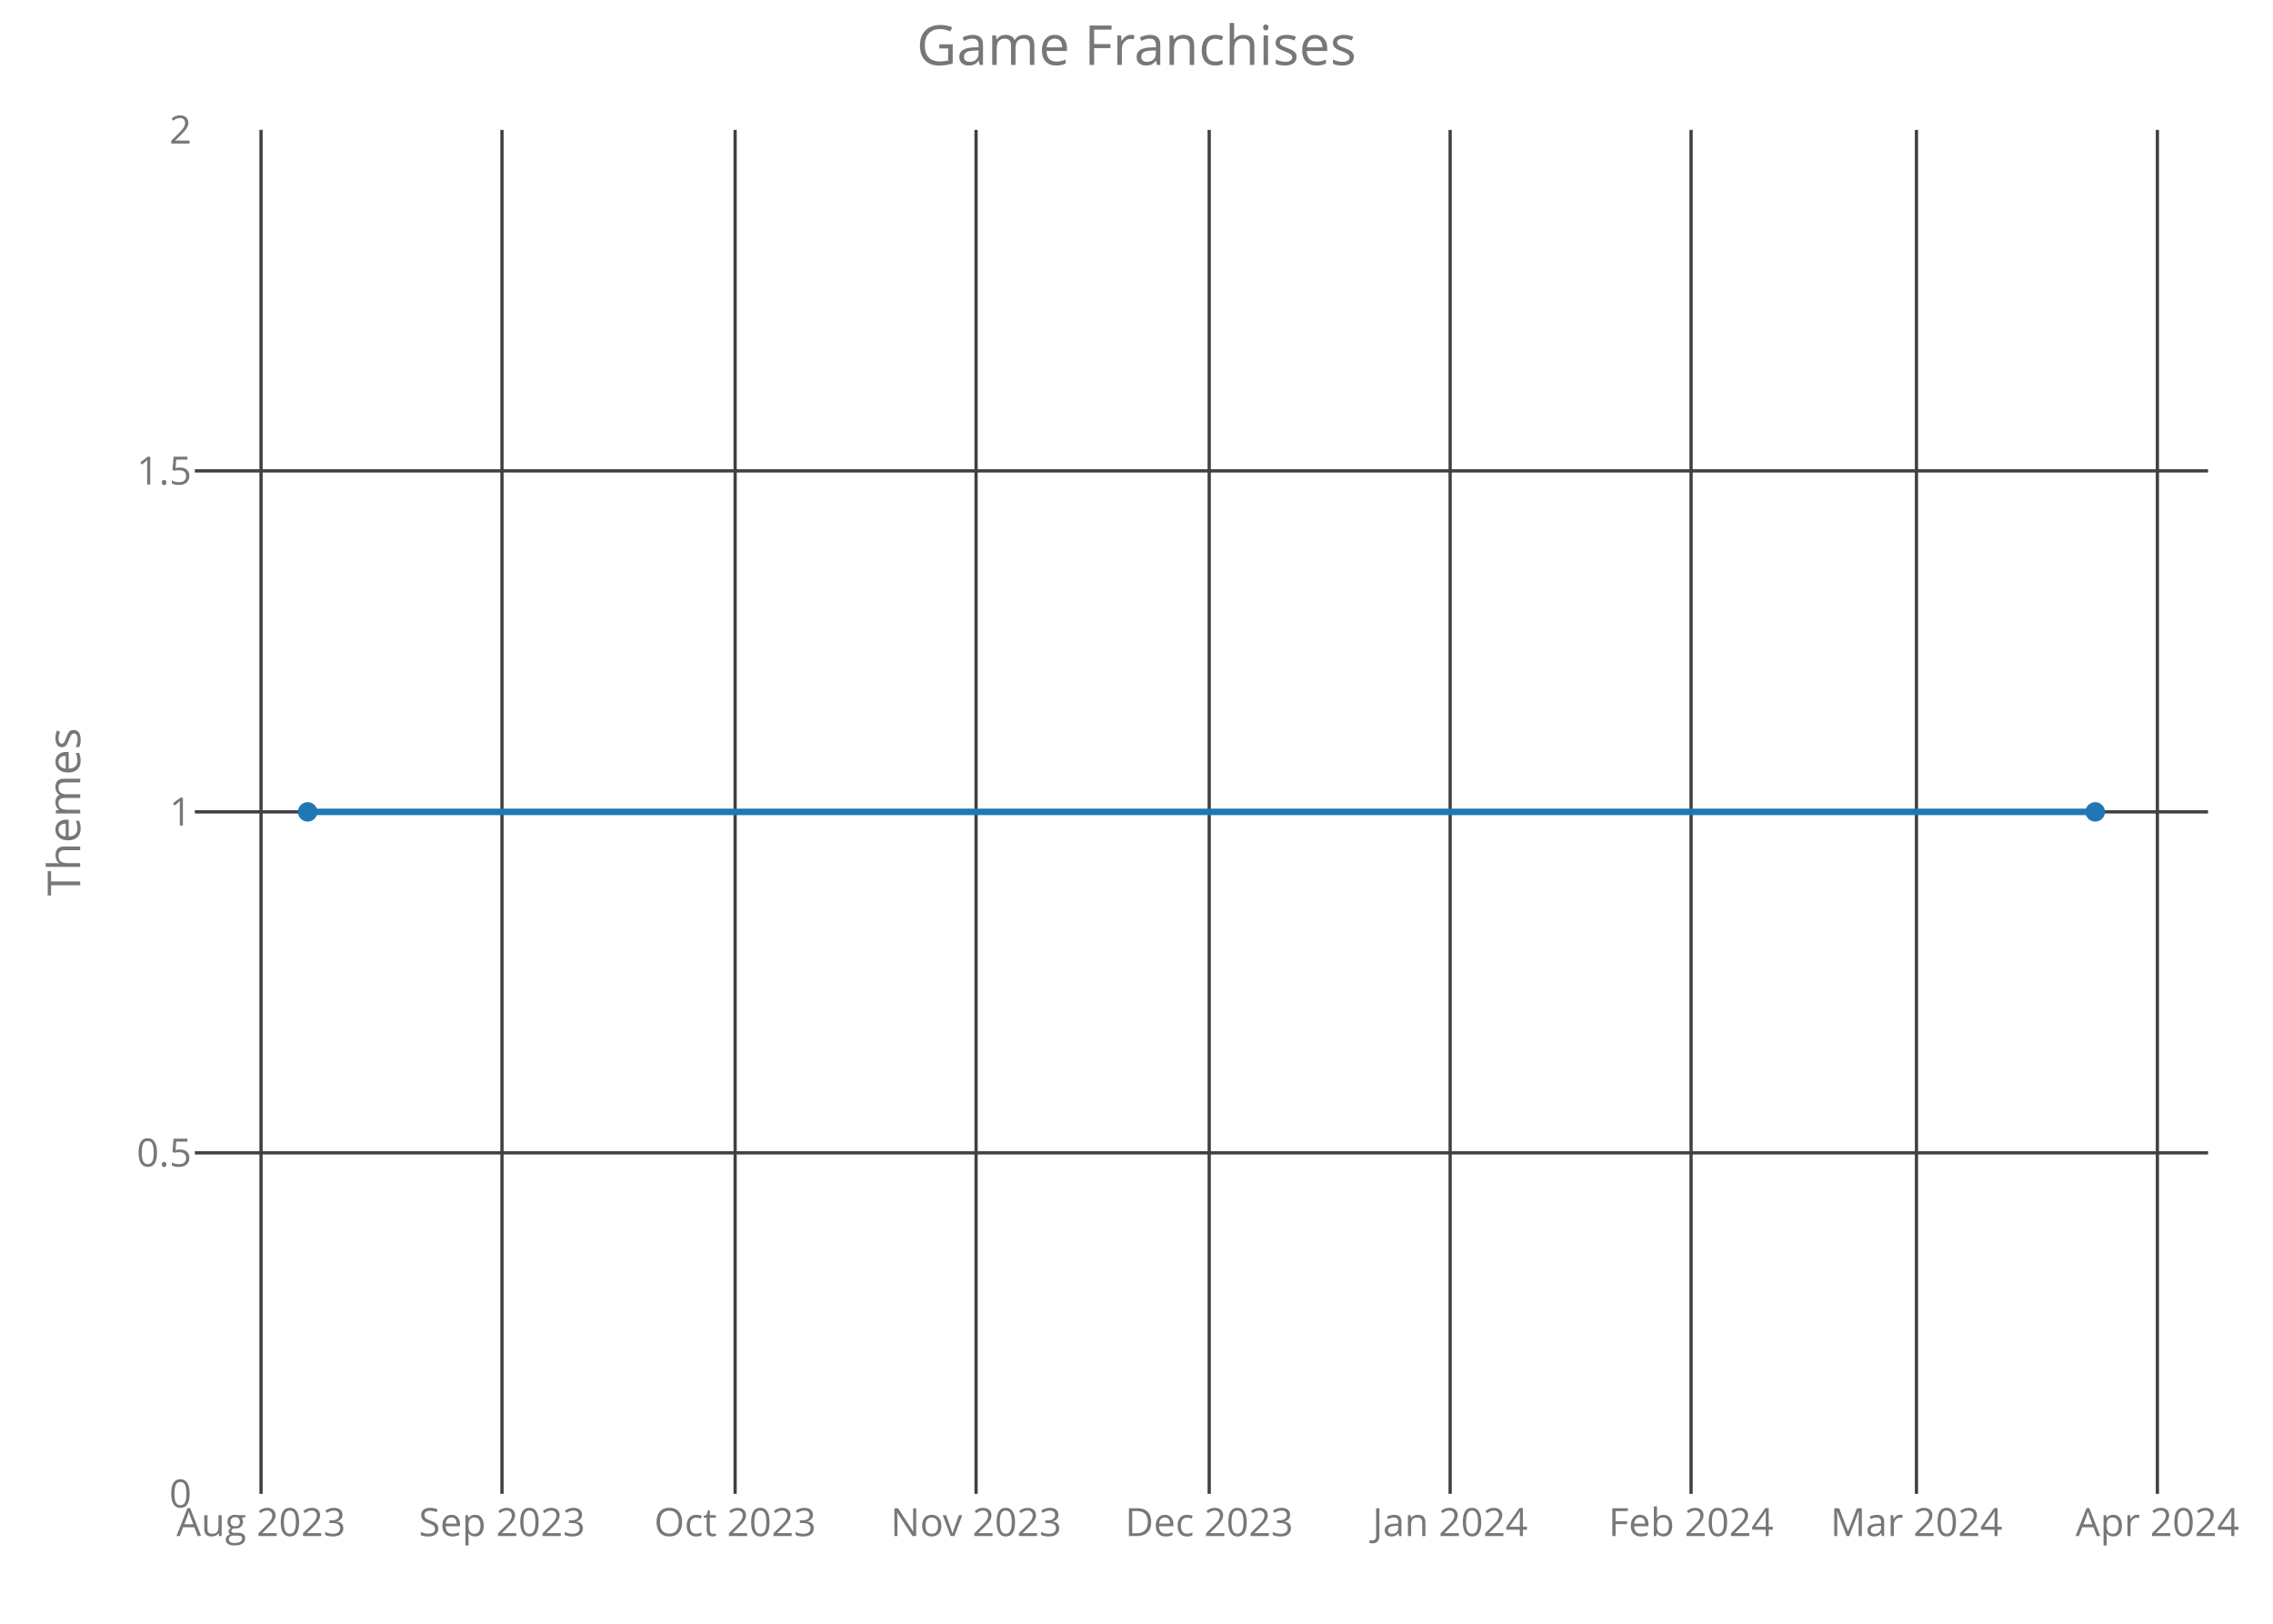
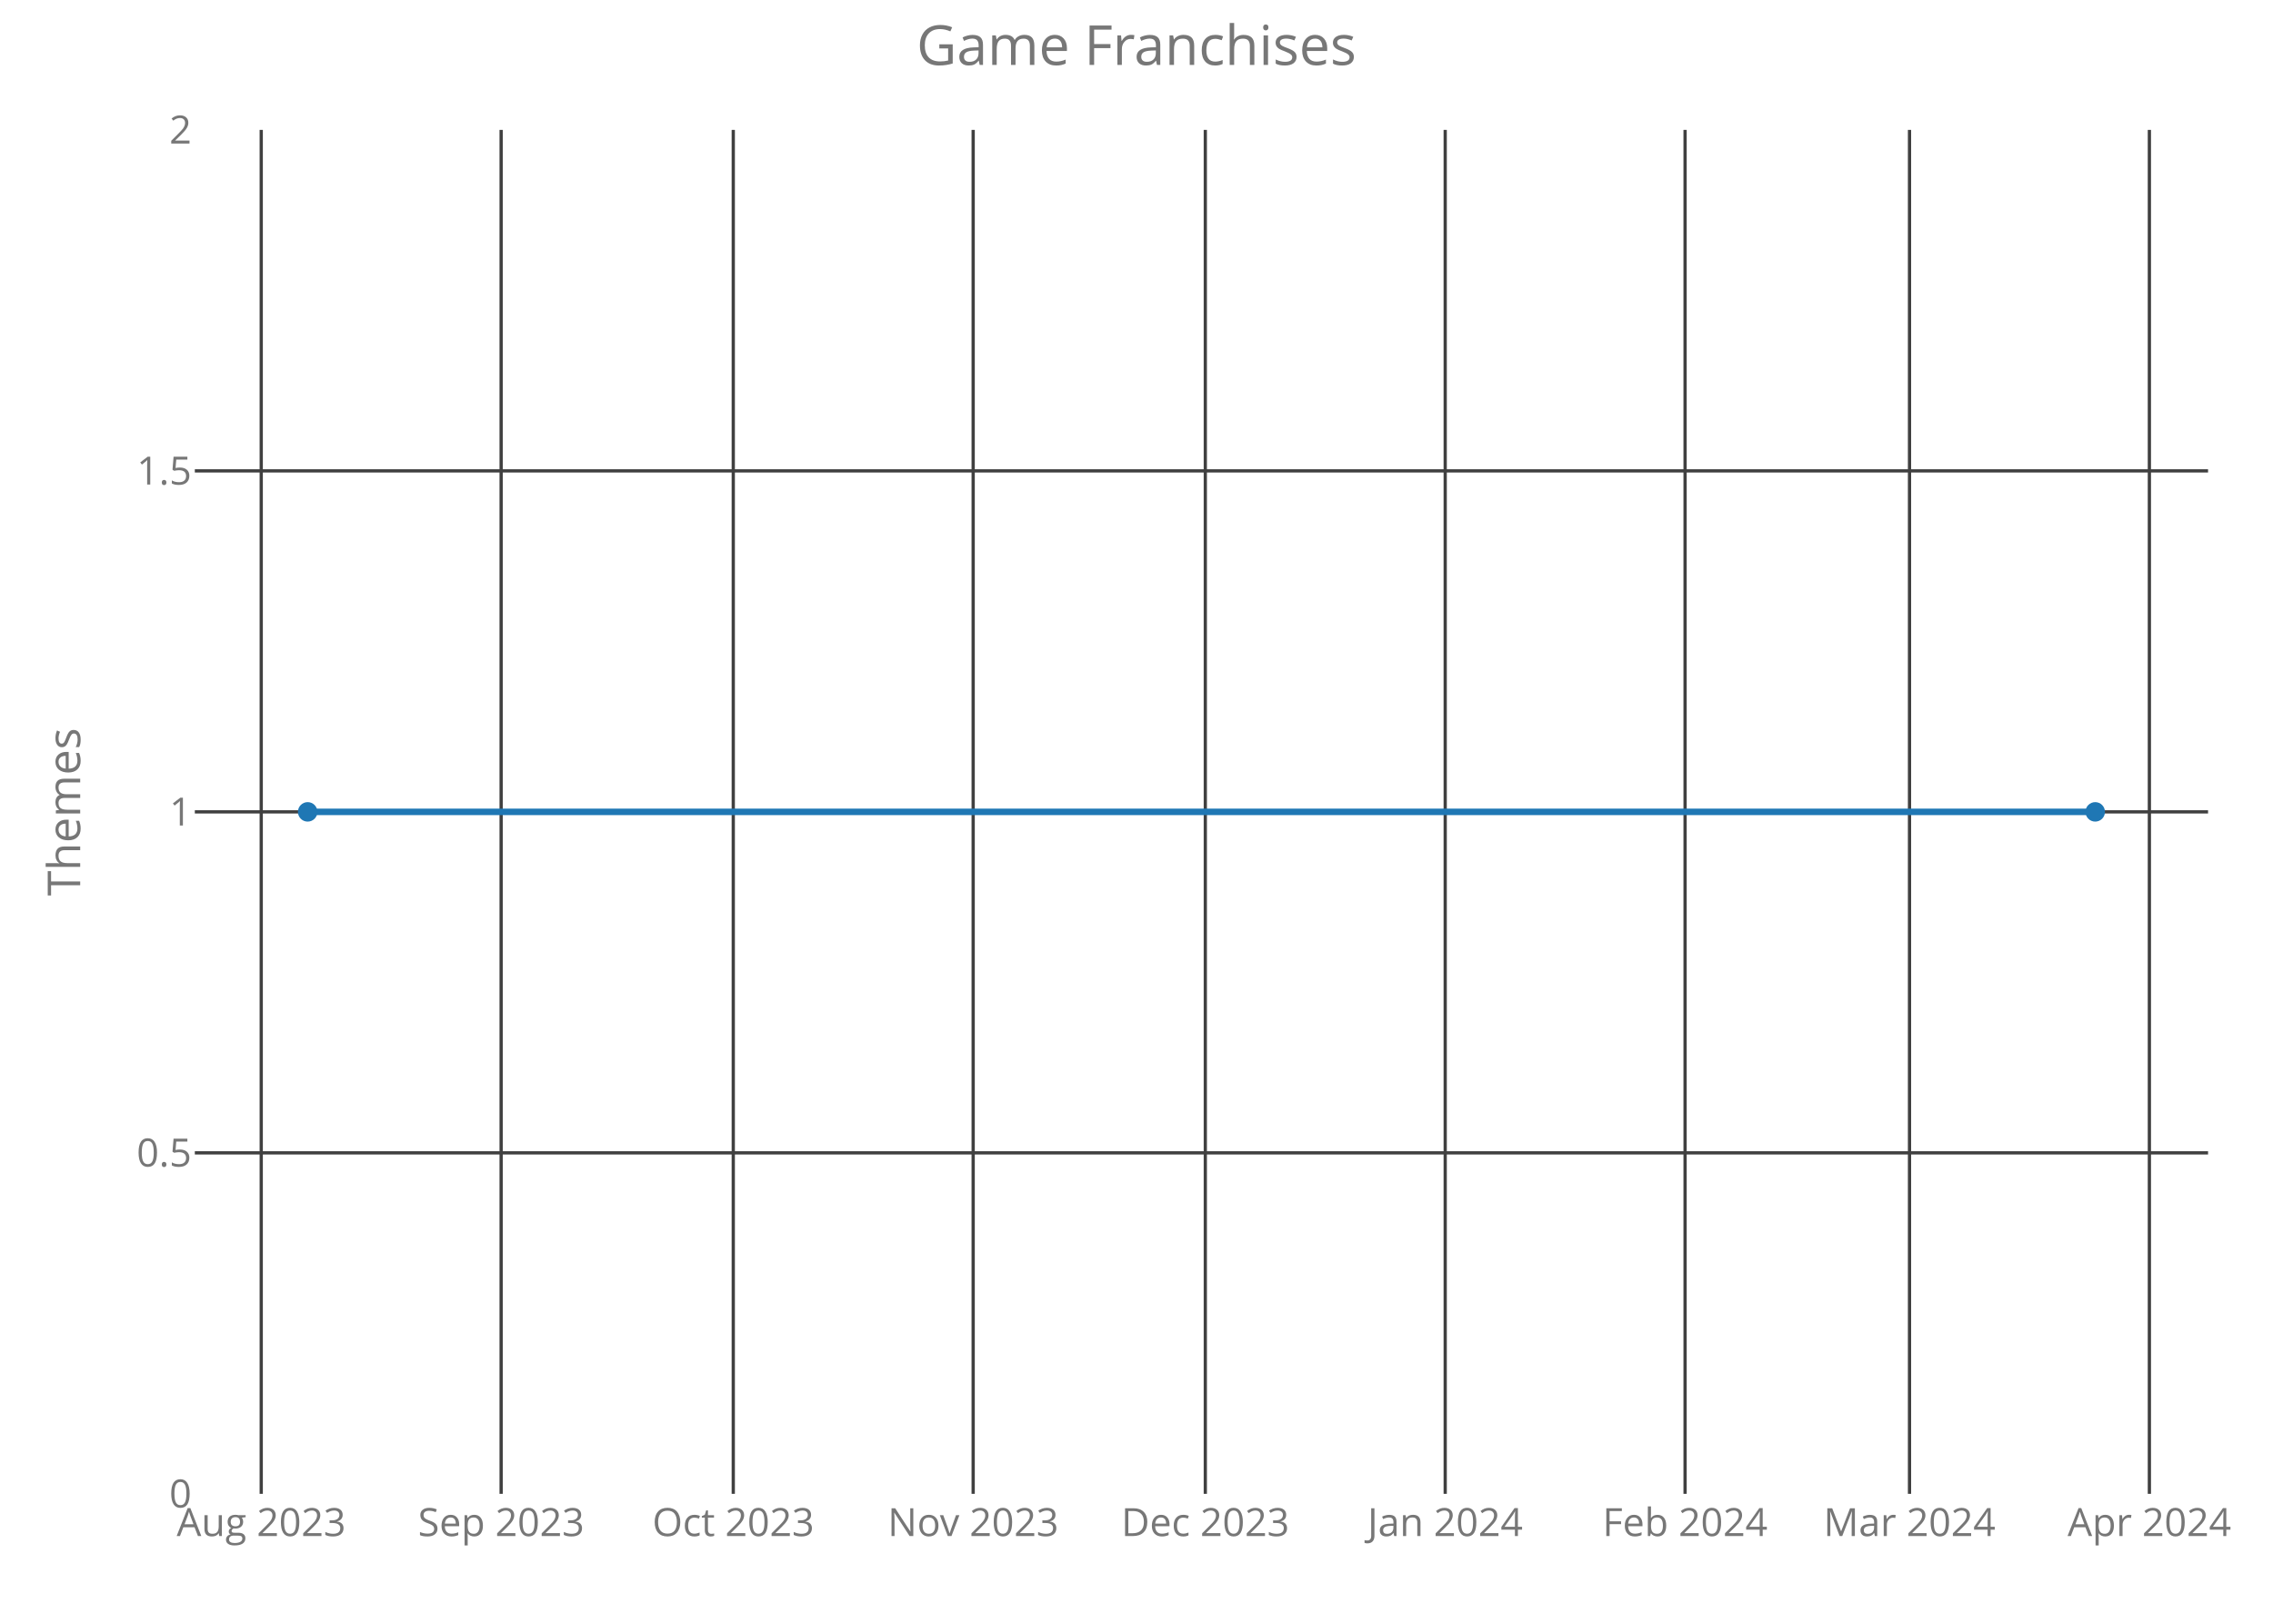
<svg xmlns="http://www.w3.org/2000/svg" class="main-svg" width="700" height="500" style="" viewBox="0 0 700 500">
  <rect x="0" y="0" width="700" height="500" style="fill: rgb(0, 0, 0); fill-opacity: 0;" />
-   <defs id="defs-5c7d40">
+   <defs id="defs-cefb9d">
    <g class="clips">
-       <clipPath id="clip5c7d40xyplot" class="plotclip">
+       <clipPath id="clipcefb9dxyplot" class="plotclip">
        <rect width="620" height="420" />
      </clipPath>
-       <clipPath class="axesclip" id="clip5c7d40x">
+       <clipPath class="axesclip" id="clipcefb9dx">
        <rect x="60" y="0" width="620" height="500" />
      </clipPath>
-       <clipPath class="axesclip" id="clip5c7d40y">
+       <clipPath class="axesclip" id="clipcefb9dy">
        <rect x="0" y="40" width="700" height="420" />
      </clipPath>
-       <clipPath class="axesclip" id="clip5c7d40xy">
+       <clipPath class="axesclip" id="clipcefb9dxy">
        <rect x="60" y="40" width="620" height="420" />
      </clipPath>
    </g>
    <g class="gradients" />
  </defs>
  <g class="bglayer">
    <rect class="bg" x="60" y="40" width="620" height="420" style="fill: rgb(0, 0, 0); fill-opacity: 0; stroke-width: 0;" />
  </g>
  <g class="layer-below">
    <g class="imagelayer" />
    <g class="shapelayer" />
  </g>
  <g class="cartesianlayer">
    <g class="subplot xy">
      <g class="layer-subplot">
        <g class="shapelayer" />
        <g class="imagelayer" />
      </g>
      <g class="gridlayer">
        <g class="x">
-           <path class="xgrid crisp" transform="translate(80.39,0)" d="M0,40v420" style="stroke: rgb(64, 64, 64); stroke-opacity: 1; stroke-width: 1px;" />
-           <path class="xgrid crisp" transform="translate(154.59,0)" d="M0,40v420" style="stroke: rgb(64, 64, 64); stroke-opacity: 1; stroke-width: 1px;" />
-           <path class="xgrid crisp" transform="translate(226.39,0)" d="M0,40v420" style="stroke: rgb(64, 64, 64); stroke-opacity: 1; stroke-width: 1px;" />
-           <path class="xgrid crisp" transform="translate(300.59,0)" d="M0,40v420" style="stroke: rgb(64, 64, 64); stroke-opacity: 1; stroke-width: 1px;" />
-           <path class="xgrid crisp" transform="translate(372.39,0)" d="M0,40v420" style="stroke: rgb(64, 64, 64); stroke-opacity: 1; stroke-width: 1px;" />
-           <path class="xgrid crisp" transform="translate(446.59,0)" d="M0,40v420" style="stroke: rgb(64, 64, 64); stroke-opacity: 1; stroke-width: 1px;" />
-           <path class="xgrid crisp" transform="translate(520.79,0)" d="M0,40v420" style="stroke: rgb(64, 64, 64); stroke-opacity: 1; stroke-width: 1px;" />
-           <path class="xgrid crisp" transform="translate(590.2,0)" d="M0,40v420" style="stroke: rgb(64, 64, 64); stroke-opacity: 1; stroke-width: 1px;" />
-           <path class="xgrid crisp" transform="translate(664.4,0)" d="M0,40v420" style="stroke: rgb(64, 64, 64); stroke-opacity: 1; stroke-width: 1px;" />
+           <path class="xgrid crisp" transform="translate(80.45,0)" d="M0,40v420" style="stroke: rgb(64, 64, 64); stroke-opacity: 1; stroke-width: 1px;" />
+           <path class="xgrid crisp" transform="translate(154.33,0)" d="M0,40v420" style="stroke: rgb(64, 64, 64); stroke-opacity: 1; stroke-width: 1px;" />
+           <path class="xgrid crisp" transform="translate(225.82,0)" d="M0,40v420" style="stroke: rgb(64, 64, 64); stroke-opacity: 1; stroke-width: 1px;" />
+           <path class="xgrid crisp" transform="translate(299.7,0)" d="M0,40v420" style="stroke: rgb(64, 64, 64); stroke-opacity: 1; stroke-width: 1px;" />
+           <path class="xgrid crisp" transform="translate(371.19,0)" d="M0,40v420" style="stroke: rgb(64, 64, 64); stroke-opacity: 1; stroke-width: 1px;" />
+           <path class="xgrid crisp" transform="translate(445.07,0)" d="M0,40v420" style="stroke: rgb(64, 64, 64); stroke-opacity: 1; stroke-width: 1px;" />
+           <path class="xgrid crisp" transform="translate(518.94,0)" d="M0,40v420" style="stroke: rgb(64, 64, 64); stroke-opacity: 1; stroke-width: 1px;" />
+           <path class="xgrid crisp" transform="translate(588.06,0)" d="M0,40v420" style="stroke: rgb(64, 64, 64); stroke-opacity: 1; stroke-width: 1px;" />
+           <path class="xgrid crisp" transform="translate(661.93,0)" d="M0,40v420" style="stroke: rgb(64, 64, 64); stroke-opacity: 1; stroke-width: 1px;" />
        </g>
        <g class="y">
          <path class="ygrid crisp" transform="translate(0,355)" d="M60,0h620" style="stroke: rgb(64, 64, 64); stroke-opacity: 1; stroke-width: 1px;" />
          <path class="ygrid crisp" transform="translate(0,250)" d="M60,0h620" style="stroke: rgb(64, 64, 64); stroke-opacity: 1; stroke-width: 1px;" />
          <path class="ygrid crisp" transform="translate(0,145)" d="M60,0h620" style="stroke: rgb(64, 64, 64); stroke-opacity: 1; stroke-width: 1px;" />
        </g>
      </g>
      <g class="zerolinelayer" />
      <path class="xlines-below crisp" d="M0,0" style="fill: none;" />
      <path class="ylines-below crisp" d="M0,0" style="fill: none;" />
      <g class="overlines-below" />
      <g class="xaxislayer-below">
        <g class="xtick">
-           <text text-anchor="middle" x="0" y="473" transform="translate(80.39,0)" style="font-family: 'Open Sans'; font-size: 12px; fill: rgb(119, 119, 119); fill-opacity: 1; white-space: pre;">Aug 2023</text>
+           <text text-anchor="middle" x="0" y="473" transform="translate(80.45,0)" style="font-family: 'Open Sans'; font-size: 12px; fill: rgb(119, 119, 119); fill-opacity: 1; white-space: pre;">Aug 2023</text>
        </g>
        <g class="xtick">
-           <text text-anchor="middle" x="0" y="473" transform="translate(154.59,0)" style="font-family: 'Open Sans'; font-size: 12px; fill: rgb(119, 119, 119); fill-opacity: 1; white-space: pre;">Sep 2023</text>
+           <text text-anchor="middle" x="0" y="473" transform="translate(154.33,0)" style="font-family: 'Open Sans'; font-size: 12px; fill: rgb(119, 119, 119); fill-opacity: 1; white-space: pre;">Sep 2023</text>
        </g>
        <g class="xtick">
-           <text text-anchor="middle" x="0" y="473" transform="translate(226.39,0)" style="font-family: 'Open Sans'; font-size: 12px; fill: rgb(119, 119, 119); fill-opacity: 1; white-space: pre;">Oct 2023</text>
+           <text text-anchor="middle" x="0" y="473" transform="translate(225.82,0)" style="font-family: 'Open Sans'; font-size: 12px; fill: rgb(119, 119, 119); fill-opacity: 1; white-space: pre;">Oct 2023</text>
        </g>
        <g class="xtick">
-           <text text-anchor="middle" x="0" y="473" transform="translate(300.59,0)" style="font-family: 'Open Sans'; font-size: 12px; fill: rgb(119, 119, 119); fill-opacity: 1; white-space: pre;">Nov 2023</text>
+           <text text-anchor="middle" x="0" y="473" transform="translate(299.7,0)" style="font-family: 'Open Sans'; font-size: 12px; fill: rgb(119, 119, 119); fill-opacity: 1; white-space: pre;">Nov 2023</text>
        </g>
        <g class="xtick">
-           <text text-anchor="middle" x="0" y="473" transform="translate(372.39,0)" style="font-family: 'Open Sans'; font-size: 12px; fill: rgb(119, 119, 119); fill-opacity: 1; white-space: pre;">Dec 2023</text>
+           <text text-anchor="middle" x="0" y="473" transform="translate(371.19,0)" style="font-family: 'Open Sans'; font-size: 12px; fill: rgb(119, 119, 119); fill-opacity: 1; white-space: pre;">Dec 2023</text>
        </g>
        <g class="xtick">
-           <text text-anchor="middle" x="0" y="473" transform="translate(446.59,0)" style="font-family: 'Open Sans'; font-size: 12px; fill: rgb(119, 119, 119); fill-opacity: 1; white-space: pre;">Jan 2024</text>
+           <text text-anchor="middle" x="0" y="473" transform="translate(445.07,0)" style="font-family: 'Open Sans'; font-size: 12px; fill: rgb(119, 119, 119); fill-opacity: 1; white-space: pre;">Jan 2024</text>
        </g>
        <g class="xtick">
-           <text text-anchor="middle" x="0" y="473" transform="translate(520.79,0)" style="font-family: 'Open Sans'; font-size: 12px; fill: rgb(119, 119, 119); fill-opacity: 1; white-space: pre;">Feb 2024</text>
+           <text text-anchor="middle" x="0" y="473" transform="translate(518.94,0)" style="font-family: 'Open Sans'; font-size: 12px; fill: rgb(119, 119, 119); fill-opacity: 1; white-space: pre;">Feb 2024</text>
        </g>
        <g class="xtick">
-           <text text-anchor="middle" x="0" y="473" transform="translate(590.2,0)" style="font-family: 'Open Sans'; font-size: 12px; fill: rgb(119, 119, 119); fill-opacity: 1; white-space: pre;">Mar 2024</text>
+           <text text-anchor="middle" x="0" y="473" transform="translate(588.06,0)" style="font-family: 'Open Sans'; font-size: 12px; fill: rgb(119, 119, 119); fill-opacity: 1; white-space: pre;">Mar 2024</text>
        </g>
        <g class="xtick">
-           <text text-anchor="middle" x="0" y="473" transform="translate(664.4,0)" style="font-family: 'Open Sans'; font-size: 12px; fill: rgb(119, 119, 119); fill-opacity: 1; white-space: pre;">Apr 2024</text>
+           <text text-anchor="middle" x="0" y="473" transform="translate(661.93,0)" style="font-family: 'Open Sans'; font-size: 12px; fill: rgb(119, 119, 119); fill-opacity: 1; white-space: pre;">Apr 2024</text>
        </g>
      </g>
      <g class="yaxislayer-below">
        <g class="ytick">
          <text text-anchor="end" x="59" y="4.2" transform="translate(0,460)" style="font-family: 'Open Sans'; font-size: 12px; fill: rgb(119, 119, 119); fill-opacity: 1; white-space: pre;">0</text>
        </g>
        <g class="ytick">
          <text text-anchor="end" x="59" y="4.2" transform="translate(0,355)" style="font-family: 'Open Sans'; font-size: 12px; fill: rgb(119, 119, 119); fill-opacity: 1; white-space: pre;">0.5</text>
        </g>
        <g class="ytick">
          <text text-anchor="end" x="59" y="4.2" transform="translate(0,250)" style="font-family: 'Open Sans'; font-size: 12px; fill: rgb(119, 119, 119); fill-opacity: 1; white-space: pre;">1</text>
        </g>
        <g class="ytick">
          <text text-anchor="end" x="59" y="4.2" transform="translate(0,145)" style="font-family: 'Open Sans'; font-size: 12px; fill: rgb(119, 119, 119); fill-opacity: 1; white-space: pre;">1.5</text>
        </g>
        <g class="ytick">
          <text text-anchor="end" x="59" y="4.2" transform="translate(0,40)" style="font-family: 'Open Sans'; font-size: 12px; fill: rgb(119, 119, 119); fill-opacity: 1; white-space: pre;">2</text>
        </g>
      </g>
      <g class="overaxes-below" />
-       <g class="plot" transform="translate(60,40)" clip-path="url('#clip5c7d40xyplot')">
+       <g class="plot" transform="translate(60,40)" clip-path="url('#clipcefb9dxyplot')">
        <g class="scatterlayer mlayer">
-           <g class="trace scatter trace09006c" style="stroke-miterlimit: 2; opacity: 1;">
+           <g class="trace scatter tracef030b3" style="stroke-miterlimit: 2; opacity: 1;">
            <g class="fills" />
            <g class="errorbars" />
            <g class="lines">
              <path class="js-line" d="M34.75,210L585.25,210" style="vector-effect: non-scaling-stroke; fill: none; stroke: rgb(31, 119, 180); stroke-opacity: 1; stroke-width: 2px; opacity: 1;" />
            </g>
            <g class="points">
              <path class="point" transform="translate(34.75,210)" d="M3,0A3,3 0 1,1 0,-3A3,3 0 0,1 3,0Z" style="opacity: 1; stroke-width: 0px; fill: rgb(31, 119, 180); fill-opacity: 1;" />
              <path class="point" transform="translate(585.25,210)" d="M3,0A3,3 0 1,1 0,-3A3,3 0 0,1 3,0Z" style="opacity: 1; stroke-width: 0px; fill: rgb(31, 119, 180); fill-opacity: 1;" />
            </g>
            <g class="text" />
          </g>
        </g>
      </g>
      <g class="overplot" />
      <path class="xlines-above" />
      <path class="ylines-above" />
      <g class="overlines-above" />
      <g class="xaxislayer-above" />
      <g class="yaxislayer-above" />
      <g class="overaxes-above" />
    </g>
  </g>
  <g class="polarlayer" />
  <g class="ternarylayer" />
  <g class="geolayer" />
  <g class="funnelarealayer" />
  <g class="pielayer" />
  <g class="treemaplayer" />
  <g class="sunburstlayer" />
  <g class="glimages" />
-   <defs id="topdefs-5c7d40">
+   <defs id="topdefs-cefb9d">
    <g class="clips" />
  </defs>
  <g class="layer-above">
    <g class="imagelayer" />
    <g class="shapelayer" />
  </g>
  <g class="infolayer">
    <g class="g-gtitle">
      <text class="gtitle" x="350" y="20" text-anchor="middle" dy="0em" style="font-family: 'Open Sans'; font-size: 17px; fill: rgb(119, 119, 119); opacity: 1; font-weight: normal; white-space: pre;">Game Franchises</text>
    </g>
    <g class="g-xtitle" />
    <g class="g-ytitle">
      <text class="ytitle" transform="rotate(-90,24.7,250)" x="24.7" y="250" text-anchor="middle" style="font-family: 'Open Sans'; font-size: 14px; fill: rgb(119, 119, 119); opacity: 1; font-weight: normal; white-space: pre;">Themes</text>
    </g>
  </g>
</svg>
